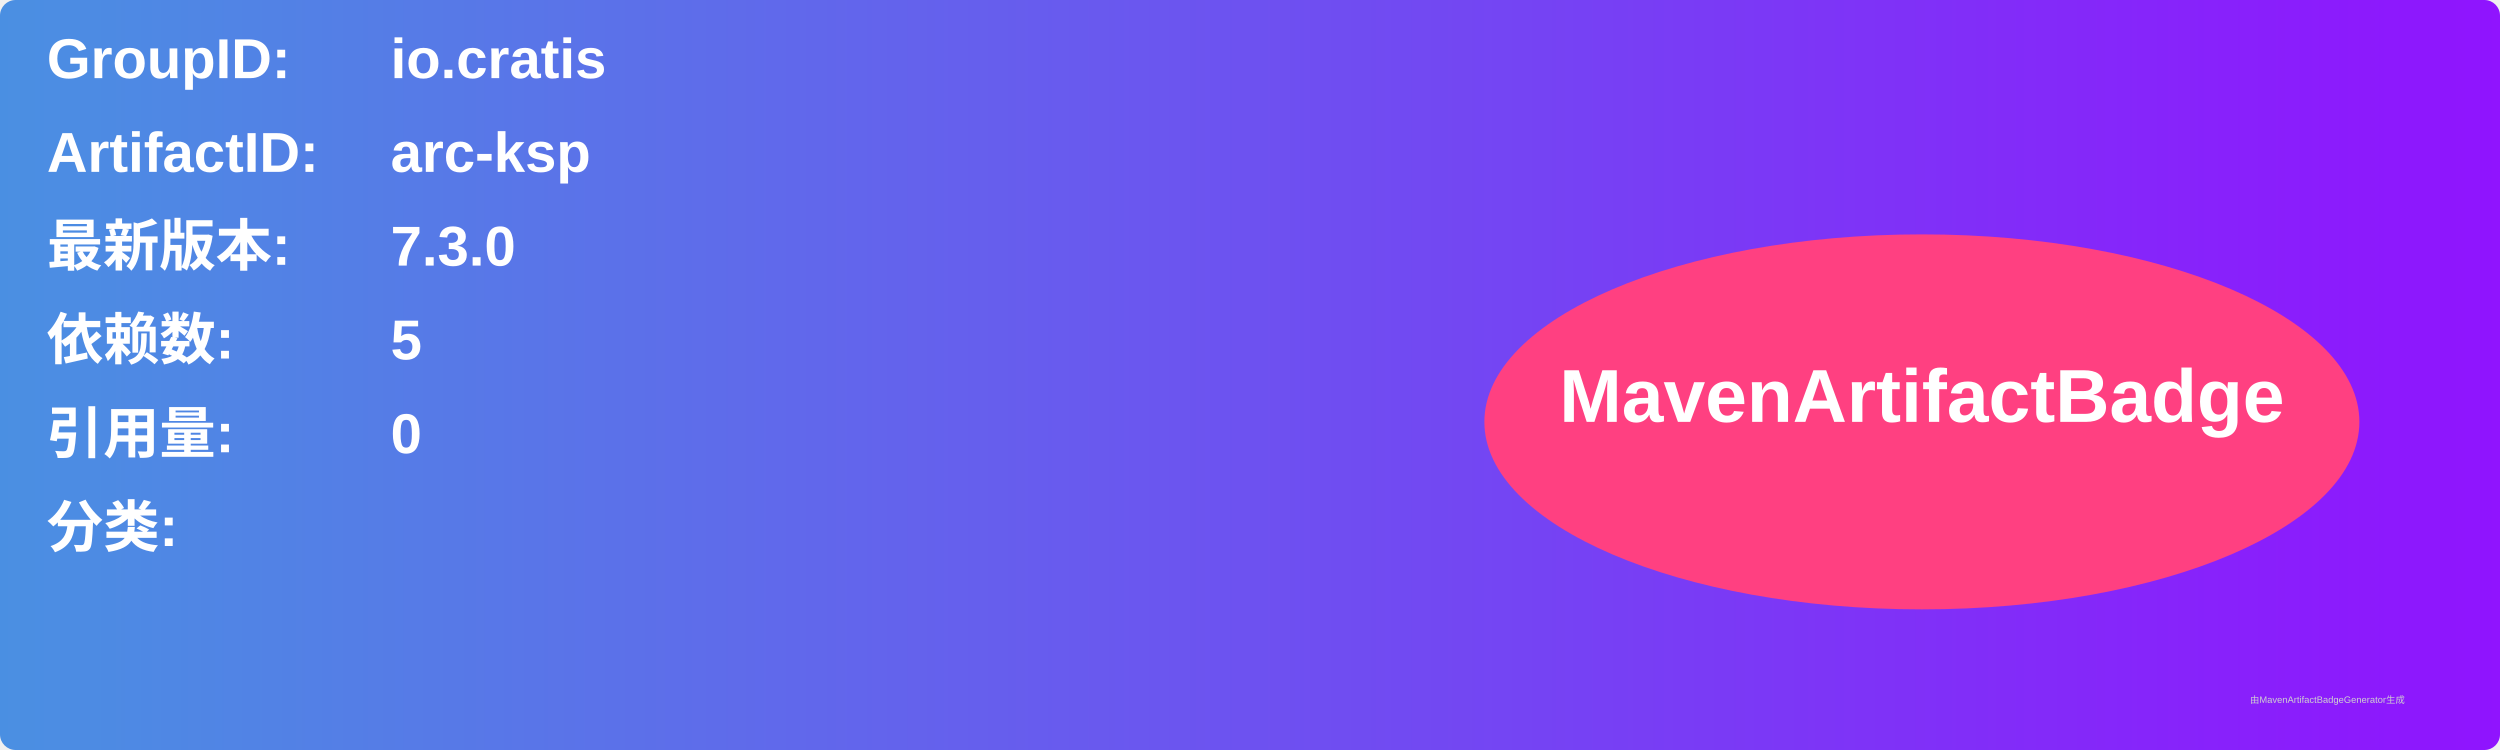
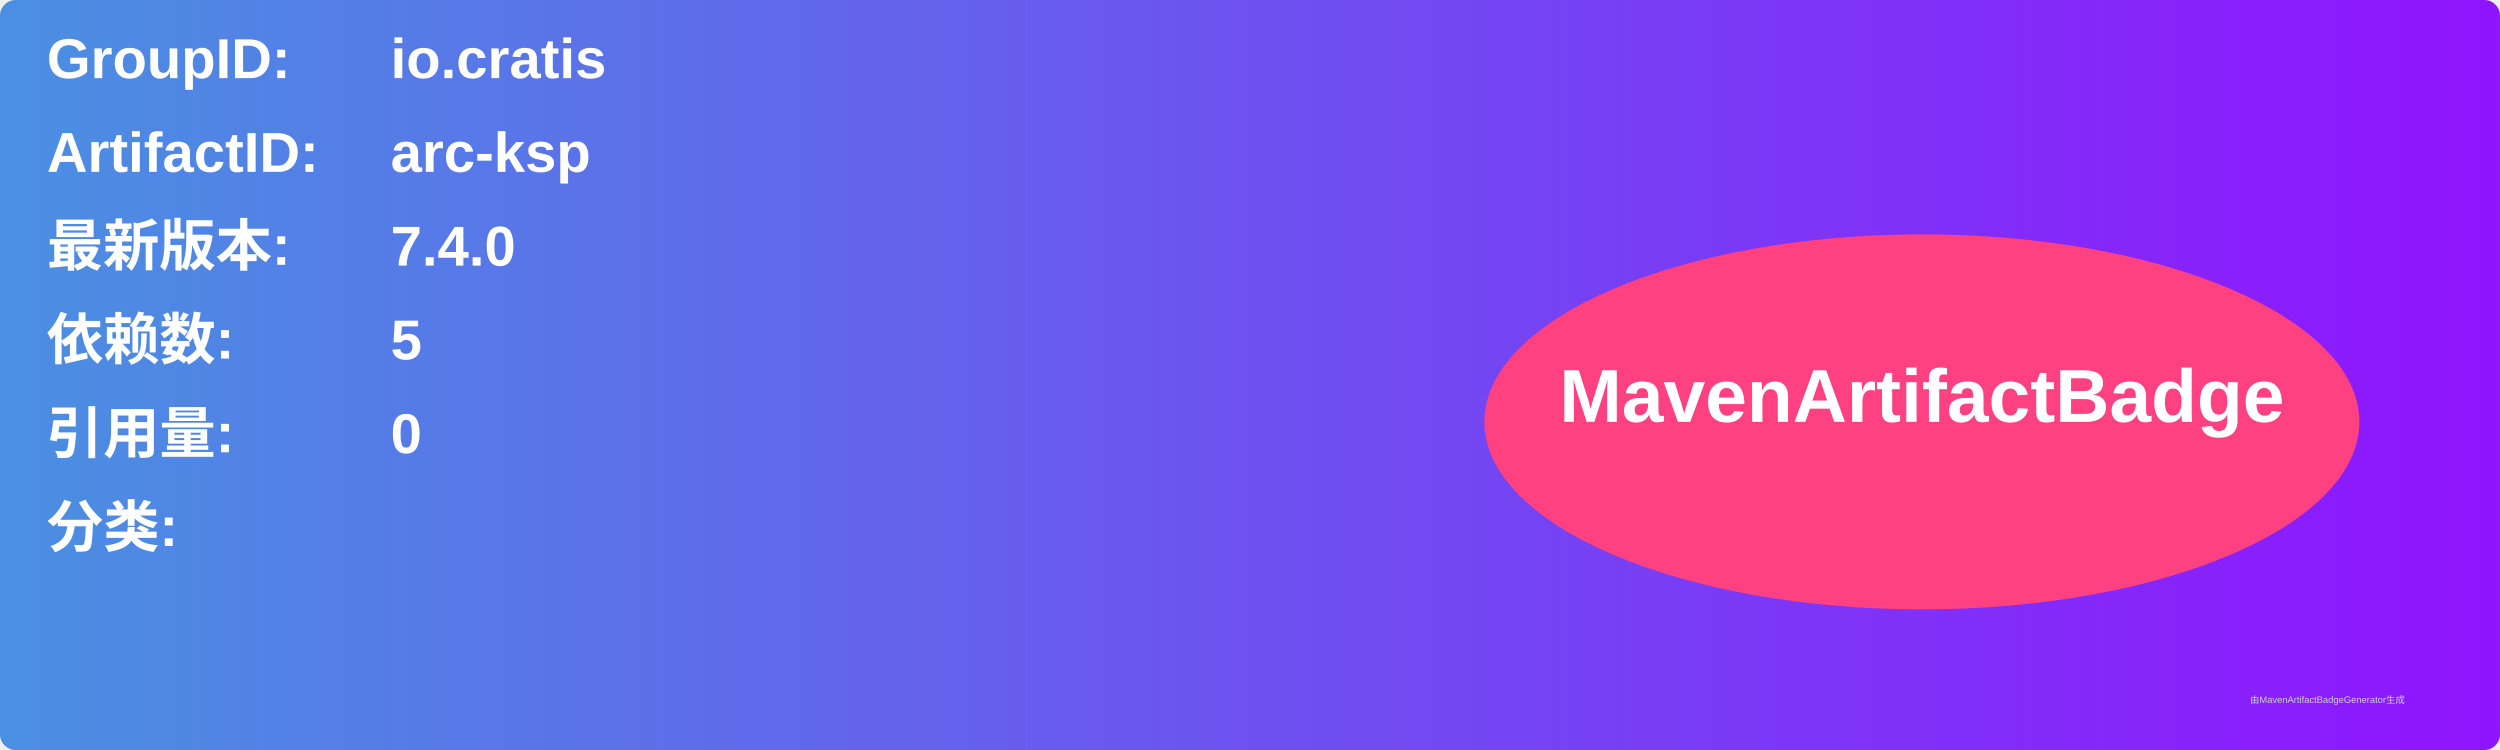
<svg xmlns="http://www.w3.org/2000/svg" width="800" height="240" viewBox="0 0 800 240">
  <linearGradient id="grad" x1="0%" y1="0%" x2="100%" y2="0%">
    <stop offset="0%" stop-color="#4a90e2" />
    <stop offset="100%" stop-color="#9013fe" />
  </linearGradient>
  <rect width="100%" height="100%" rx="5" ry="5" fill="url(#grad)" />
  <g transform="translate(15, 15)">
    <text x="0" y="10" font-family="Arial" font-size="18" fill="white" font-weight="bold" width="260">GroupID:</text>
    <text x="110" y="10" font-family="Arial" font-size="18" fill="white" font-weight="bold" width="460">io.cratis</text>
    <text x="0" y="40" font-family="Arial" font-size="18" fill="white" font-weight="bold" width="260">ArtifactID:</text>
    <text x="110" y="40" font-family="Arial" font-size="18" fill="white" font-weight="bold" width="460">arc-ksp</text>
    <text x="0" y="70" font-family="Arial" font-size="18" fill="white" font-weight="bold">最新版本:</text>
    <text x="110" y="70" font-family="Arial" font-size="18" fill="white" font-weight="bold">
-       <tspan font-weight="bold">7.3.0</tspan>
+       <tspan font-weight="bold">7.4.0</tspan>
    </text>
    <text x="0" y="100" font-family="Arial" font-size="18" fill="white" font-weight="bold">依赖数: </text>
    <text x="110" y="100" font-family="Arial" font-size="18" fill="white">
      <tspan font-weight="bold">5</tspan>
    </text>
    <text x="0" y="130" font-family="Arial" font-size="18" fill="white" font-weight="bold">引用量: </text>
    <text x="110" y="130" font-family="Arial" font-size="18" fill="white">
      <tspan font-weight="bold">0</tspan>
    </text>
    <text x="0" y="160" font-family="Arial" font-size="18" fill="white" font-weight="bold">分类:</text>
    <text x="10" y="190" font-family="Arial" font-size="10" fill="white">
      <tspan font-weight="bold" />
    </text>
    <ellipse cx="600" cy="120" rx="140" ry="60" fill="#ff4081" />
    <text x="600" y="120" text-anchor="middle" font-family="Arial" font-size="24" fill="white" font-weight="bold">MavenArtifactBadge</text>
  </g>
  <text x="720" y="225" font-family="Arial" font-size="3" fill="#d0d0d0">由MavenArtifactBadgeGenerator生成</text>
</svg>
